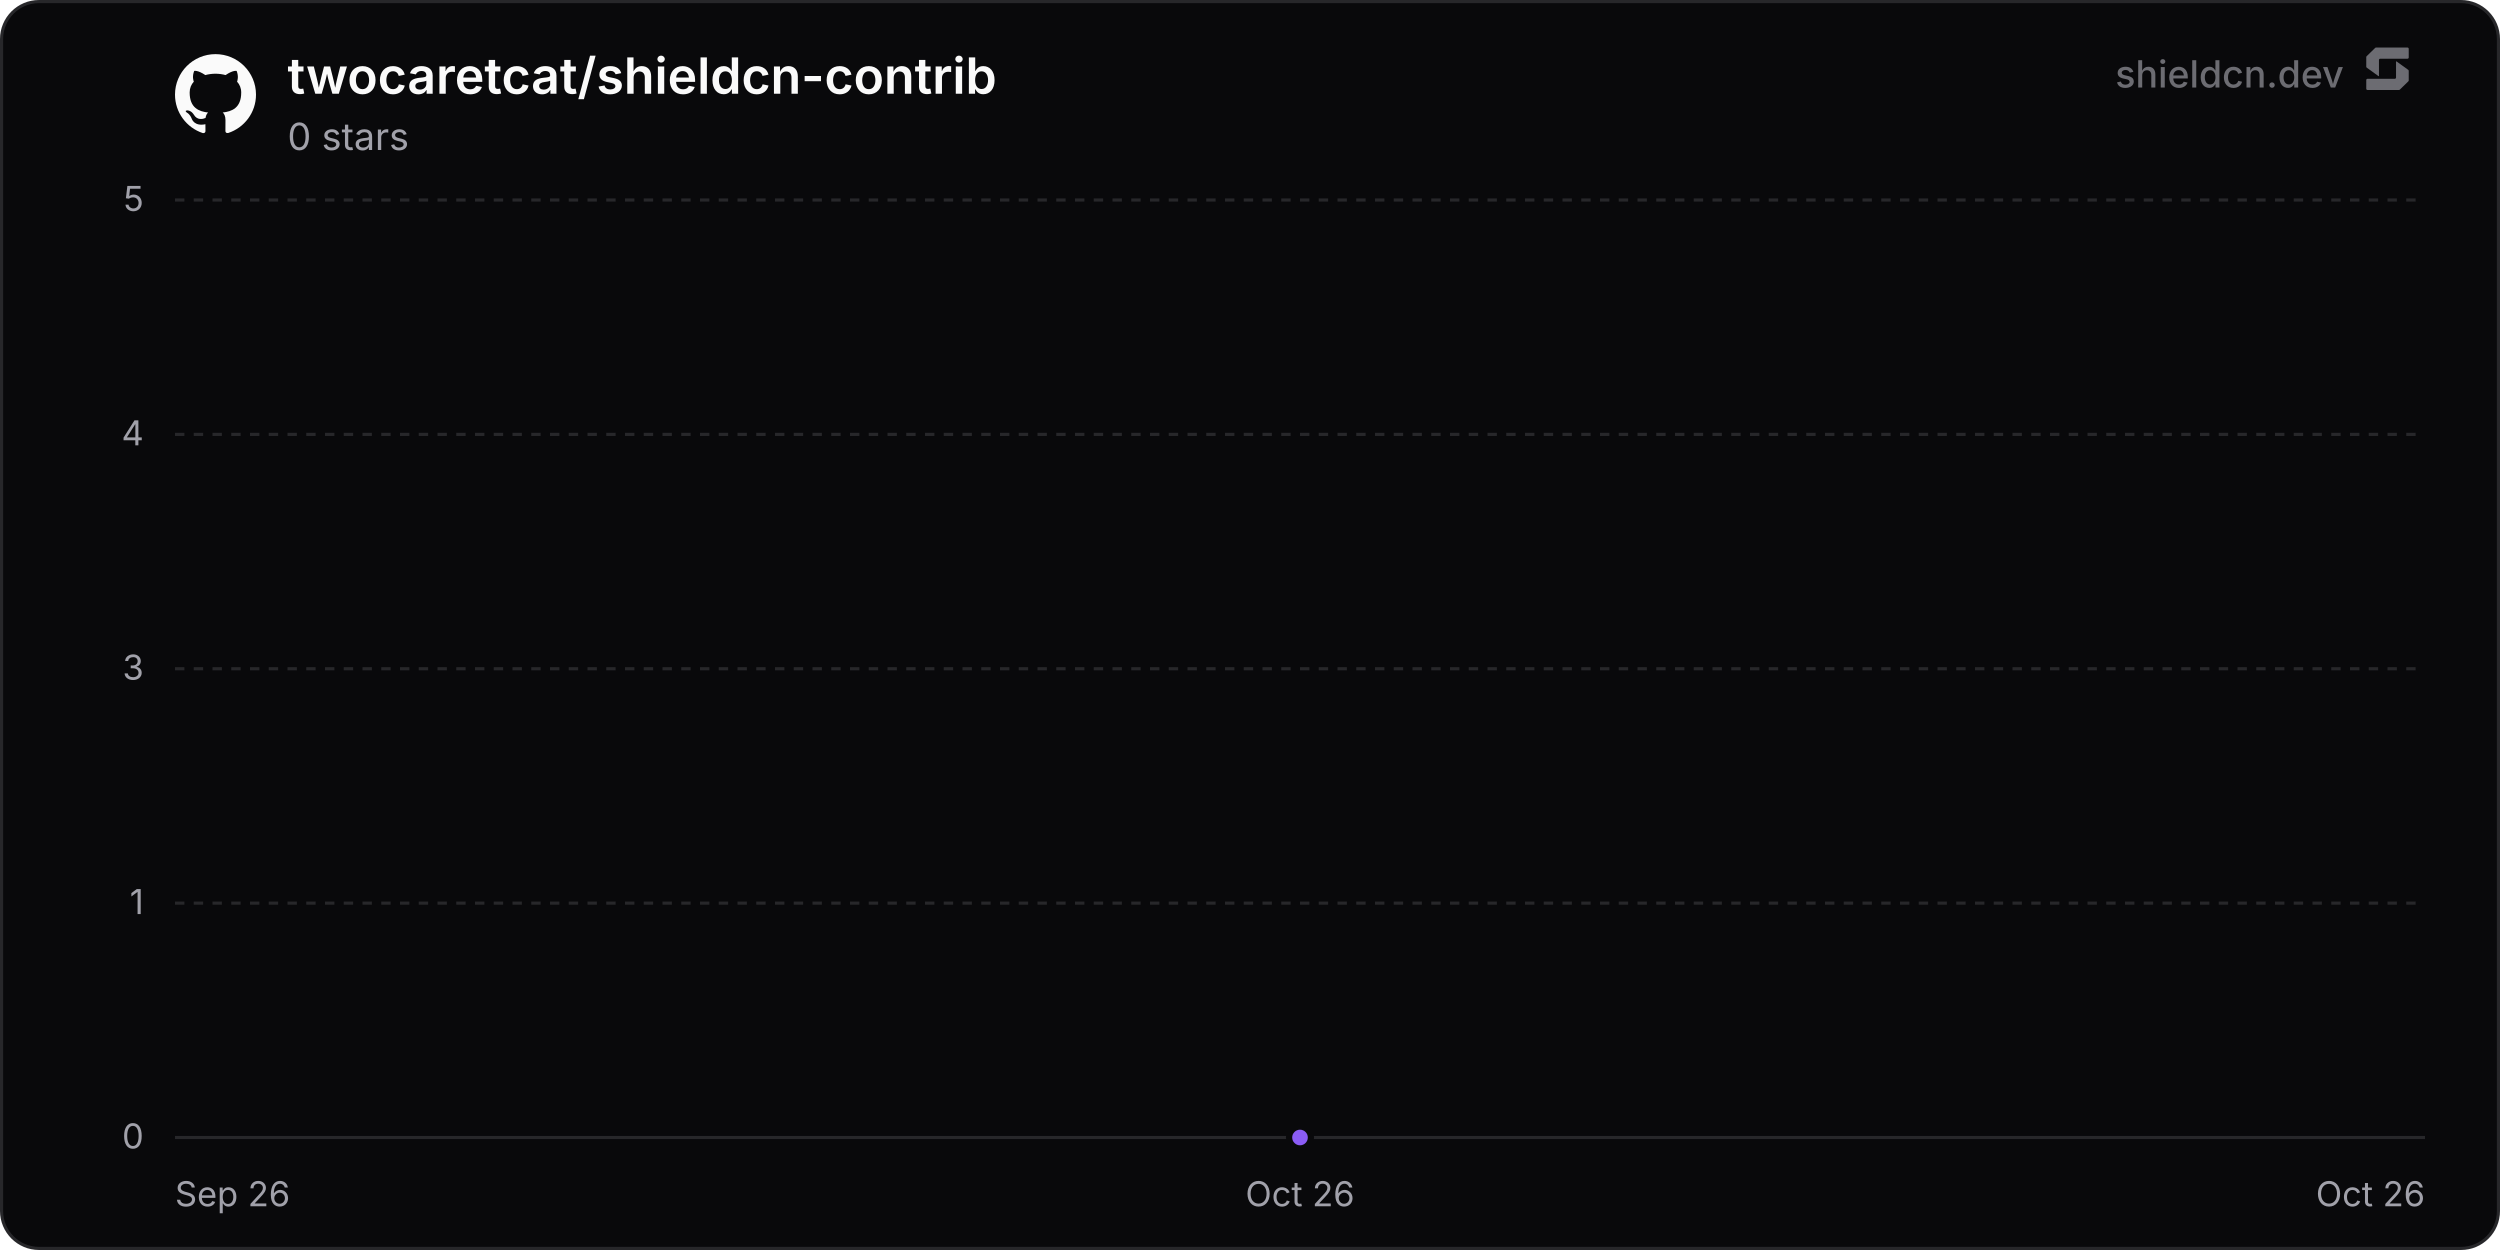
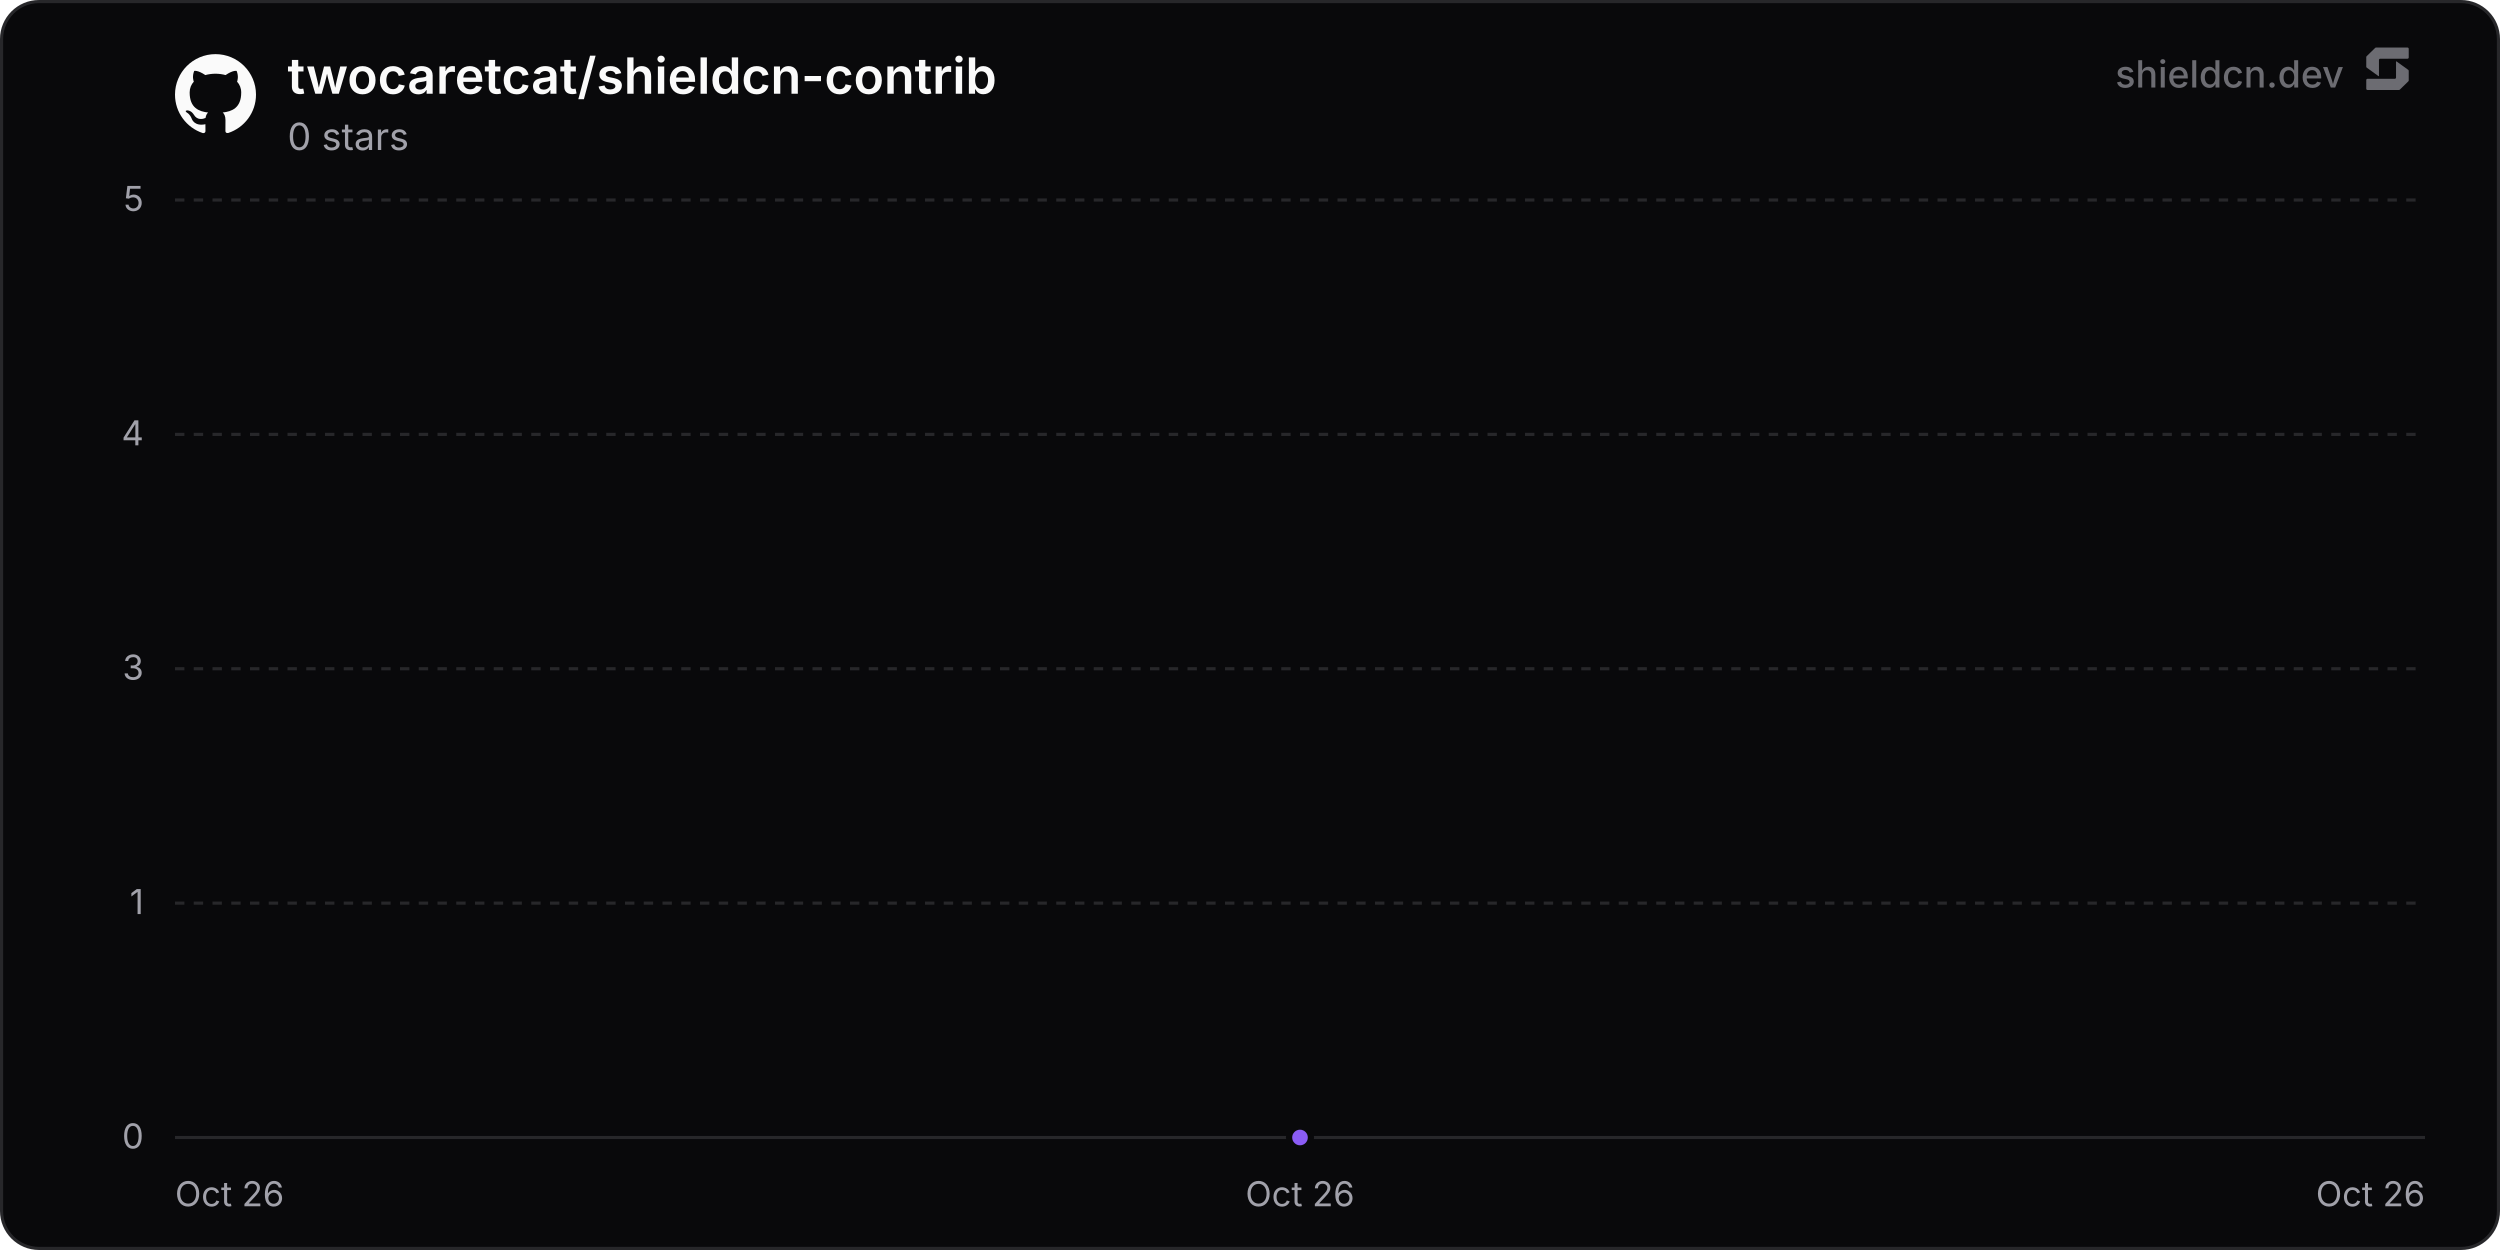
<svg xmlns="http://www.w3.org/2000/svg" width="800" height="400" viewBox="0 0 800 400" role="img" aria-label="twocaretcat/shieldcn-contrib">
  <defs>
    <linearGradient id="chartFill0" x1="0" y1="0" x2="0" y2="1">
      <stop offset="0%" stop-color="rgba(139, 92, 246, 0.35)" />
      <stop offset="100%" stop-color="rgba(139, 92, 246, 0)" />
    </linearGradient>
  </defs>
  <rect x="0.5" y="0.5" width="799" height="399" rx="12" fill="#09090b" stroke="#27272a" stroke-width="1" />
  <line x1="56" y1="364" x2="776" y2="364" stroke="#27272a" stroke-width="1" />
  <text x="46" y="367.5" text-anchor="end" font-size="11" fill="#a1a1aa" font-family="'Inter', ui-sans-serif, system-ui, -apple-system, BlinkMacSystemFont, 'Segoe UI', Roboto, Helvetica, Arial, sans-serif">0</text>
  <line x1="56" y1="289" x2="776" y2="289" stroke="#27272a" stroke-width="1" stroke-dasharray="3 3" />
  <text x="46" y="292.5" text-anchor="end" font-size="11" fill="#a1a1aa" font-family="'Inter', ui-sans-serif, system-ui, -apple-system, BlinkMacSystemFont, 'Segoe UI', Roboto, Helvetica, Arial, sans-serif">1</text>
  <line x1="56" y1="214" x2="776" y2="214" stroke="#27272a" stroke-width="1" stroke-dasharray="3 3" />
  <text x="46" y="217.5" text-anchor="end" font-size="11" fill="#a1a1aa" font-family="'Inter', ui-sans-serif, system-ui, -apple-system, BlinkMacSystemFont, 'Segoe UI', Roboto, Helvetica, Arial, sans-serif">3</text>
  <line x1="56" y1="139" x2="776" y2="139" stroke="#27272a" stroke-width="1" stroke-dasharray="3 3" />
  <text x="46" y="142.5" text-anchor="end" font-size="11" fill="#a1a1aa" font-family="'Inter', ui-sans-serif, system-ui, -apple-system, BlinkMacSystemFont, 'Segoe UI', Roboto, Helvetica, Arial, sans-serif">4</text>
  <line x1="56" y1="64" x2="776" y2="64" stroke="#27272a" stroke-width="1" stroke-dasharray="3 3" />
  <text x="46" y="67.5" text-anchor="end" font-size="11" fill="#a1a1aa" font-family="'Inter', ui-sans-serif, system-ui, -apple-system, BlinkMacSystemFont, 'Segoe UI', Roboto, Helvetica, Arial, sans-serif">5</text>
-   <text x="56" y="386" text-anchor="start" font-size="11" fill="#a1a1aa" font-family="'Inter', ui-sans-serif, system-ui, -apple-system, BlinkMacSystemFont, 'Segoe UI', Roboto, Helvetica, Arial, sans-serif">Sep 26</text>
+   <text x="56" y="386" text-anchor="start" font-size="11" fill="#a1a1aa" font-family="'Inter', ui-sans-serif, system-ui, -apple-system, BlinkMacSystemFont, 'Segoe UI', Roboto, Helvetica, Arial, sans-serif">Oct 26</text>
  <text x="416" y="386" text-anchor="middle" font-size="11" fill="#a1a1aa" font-family="'Inter', ui-sans-serif, system-ui, -apple-system, BlinkMacSystemFont, 'Segoe UI', Roboto, Helvetica, Arial, sans-serif">Oct 26</text>
  <text x="776" y="386" text-anchor="end" font-size="11" fill="#a1a1aa" font-family="'Inter', ui-sans-serif, system-ui, -apple-system, BlinkMacSystemFont, 'Segoe UI', Roboto, Helvetica, Arial, sans-serif">Oct 26</text>
  <path d="M416 364 L416 364 L416 364 Z" fill="url(#chartFill0)" />
  <path d="M416 364" fill="none" stroke="#8b5cf6" stroke-width="2" stroke-linejoin="round" stroke-linecap="round" />
  <circle cx="416" cy="364" r="3.5" fill="#8b5cf6" stroke="#09090b" stroke-width="2" />
  <g transform="translate(56, 17) scale(1.08)" fill="#fafafa">
    <path d="M12 .297c-6.63 0-12 5.373-12 12 0 5.303 3.438 9.8 8.205 11.385.6.113.82-.258.82-.577 0-.285-.01-1.04-.015-2.04-3.338.724-4.042-1.61-4.042-1.61C4.422 18.07 3.633 17.7 3.633 17.7c-1.087-.744.084-.729.084-.729 1.205.084 1.838 1.236 1.838 1.236 1.07 1.835 2.809 1.305 3.495.998.108-.776.417-1.305.76-1.605-2.665-.3-5.466-1.332-5.466-5.93 0-1.31.465-2.38 1.235-3.22-.135-.303-.54-1.523.105-3.176 0 0 1.005-.322 3.3 1.23.96-.267 1.98-.399 3-.405 1.02.006 2.04.138 3 .405 2.28-1.552 3.285-1.23 3.285-1.23.645 1.653.24 2.873.12 3.176.765.84 1.23 1.91 1.23 3.22 0 4.61-2.805 5.625-5.475 5.92.42.36.81 1.096.81 2.22 0 1.606-.015 2.896-.015 3.286 0 .315.21.69.825.57C20.565 22.092 24 17.592 24 12.297c0-6.627-5.373-12-12-12" />
  </g>
  <text x="92" y="30" font-size="16" font-weight="600" fill="#fafafa" font-family="'Inter', ui-sans-serif, system-ui, -apple-system, BlinkMacSystemFont, 'Segoe UI', Roboto, Helvetica, Arial, sans-serif">twocaretcat/shieldcn-contrib</text>
  <text x="92" y="48" font-size="12" fill="#a1a1aa" font-family="'Inter', ui-sans-serif, system-ui, -apple-system, BlinkMacSystemFont, 'Segoe UI', Roboto, Helvetica, Arial, sans-serif">0 stars</text>
  <g fill-opacity="0.65">
    <text x="750" y="28" text-anchor="end" font-size="12" font-weight="500" fill="#a1a1aa" font-family="'Inter', ui-sans-serif, system-ui, -apple-system, BlinkMacSystemFont, 'Segoe UI', Roboto, Helvetica, Arial, sans-serif">shieldcn.dev</text>
    <g transform="translate(756, 14) scale(0.01)" fill="#a1a1aa">
      <path d="M1088.4,565.1c-6.5-4.7-15.5,0-15.5,7.9v510.2c0,21.3-18.1,38.6-40.4,38.6H160.9c-22.3,0-40.4,17.3-40.4,38.6v280.8c0,21.3,18.1,38.6,40.4,38.6h1004.5c10.8,0,21.2-4.2,28.8-11.6l273.4-266.3c7.4-7.2,11.6-16.9,11.6-27v-308.7c0-12.1-5.9-23.5-16.1-30.8l-374.7-270.3Z" />
      <path d="M511.2,1035.9c6.5,4.7,15.5,0,15.5-7.9v-510.2c0-21.3,18.1-38.6,40.4-38.6h871.7c22.3,0,40.4-17.3,40.4-38.6V159.7c0-21.3-18.1-38.6-40.4-38.6H434.3c-10.8,0-21.2,4.2-28.8,11.6L132,399c-7.4,7.2-11.6,16.9-11.6,27v308.7c0,12.1,5.9,23.5,16.1,30.8l374.7,270.3Z" />
    </g>
  </g>
</svg>
